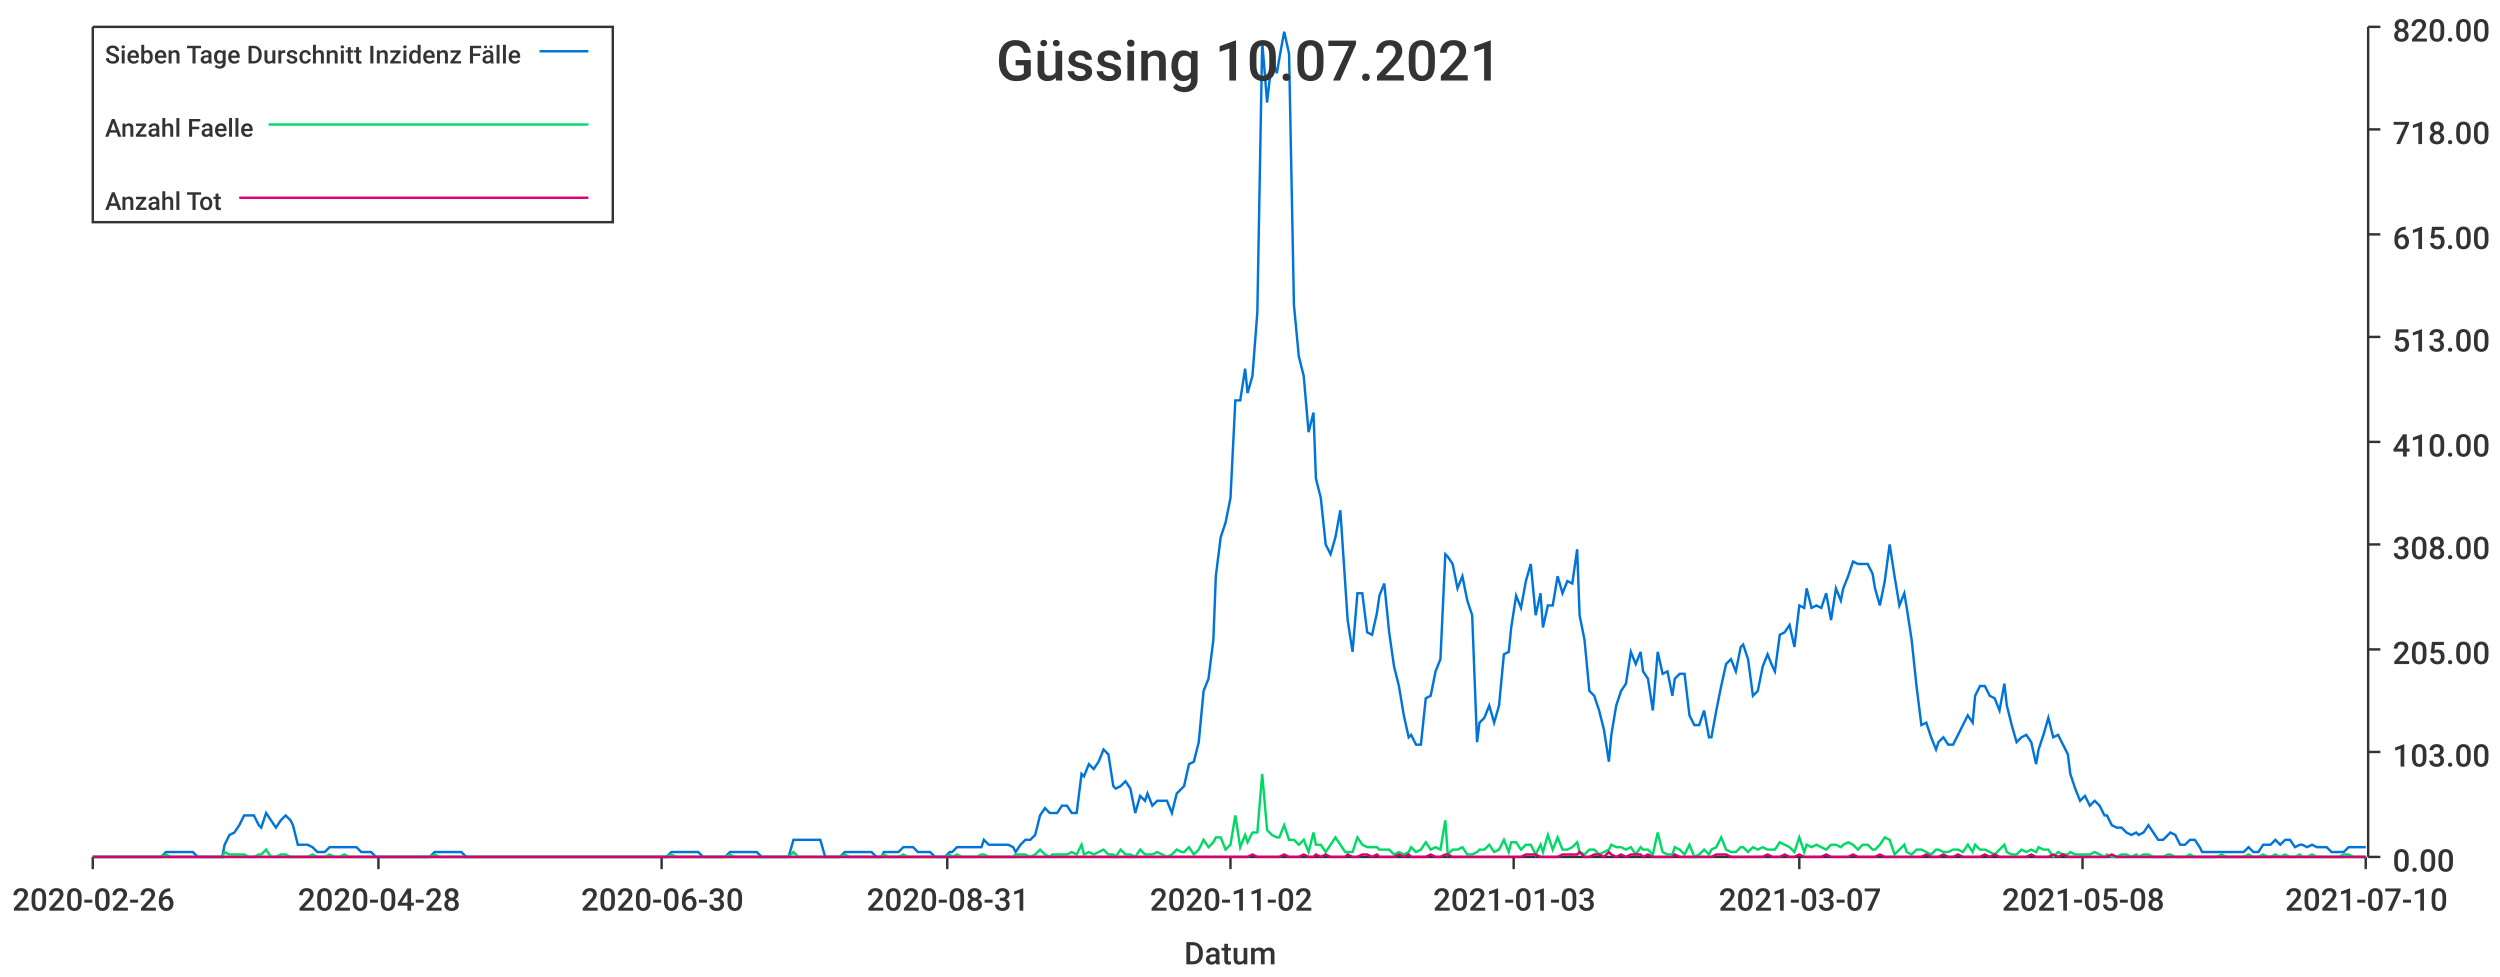
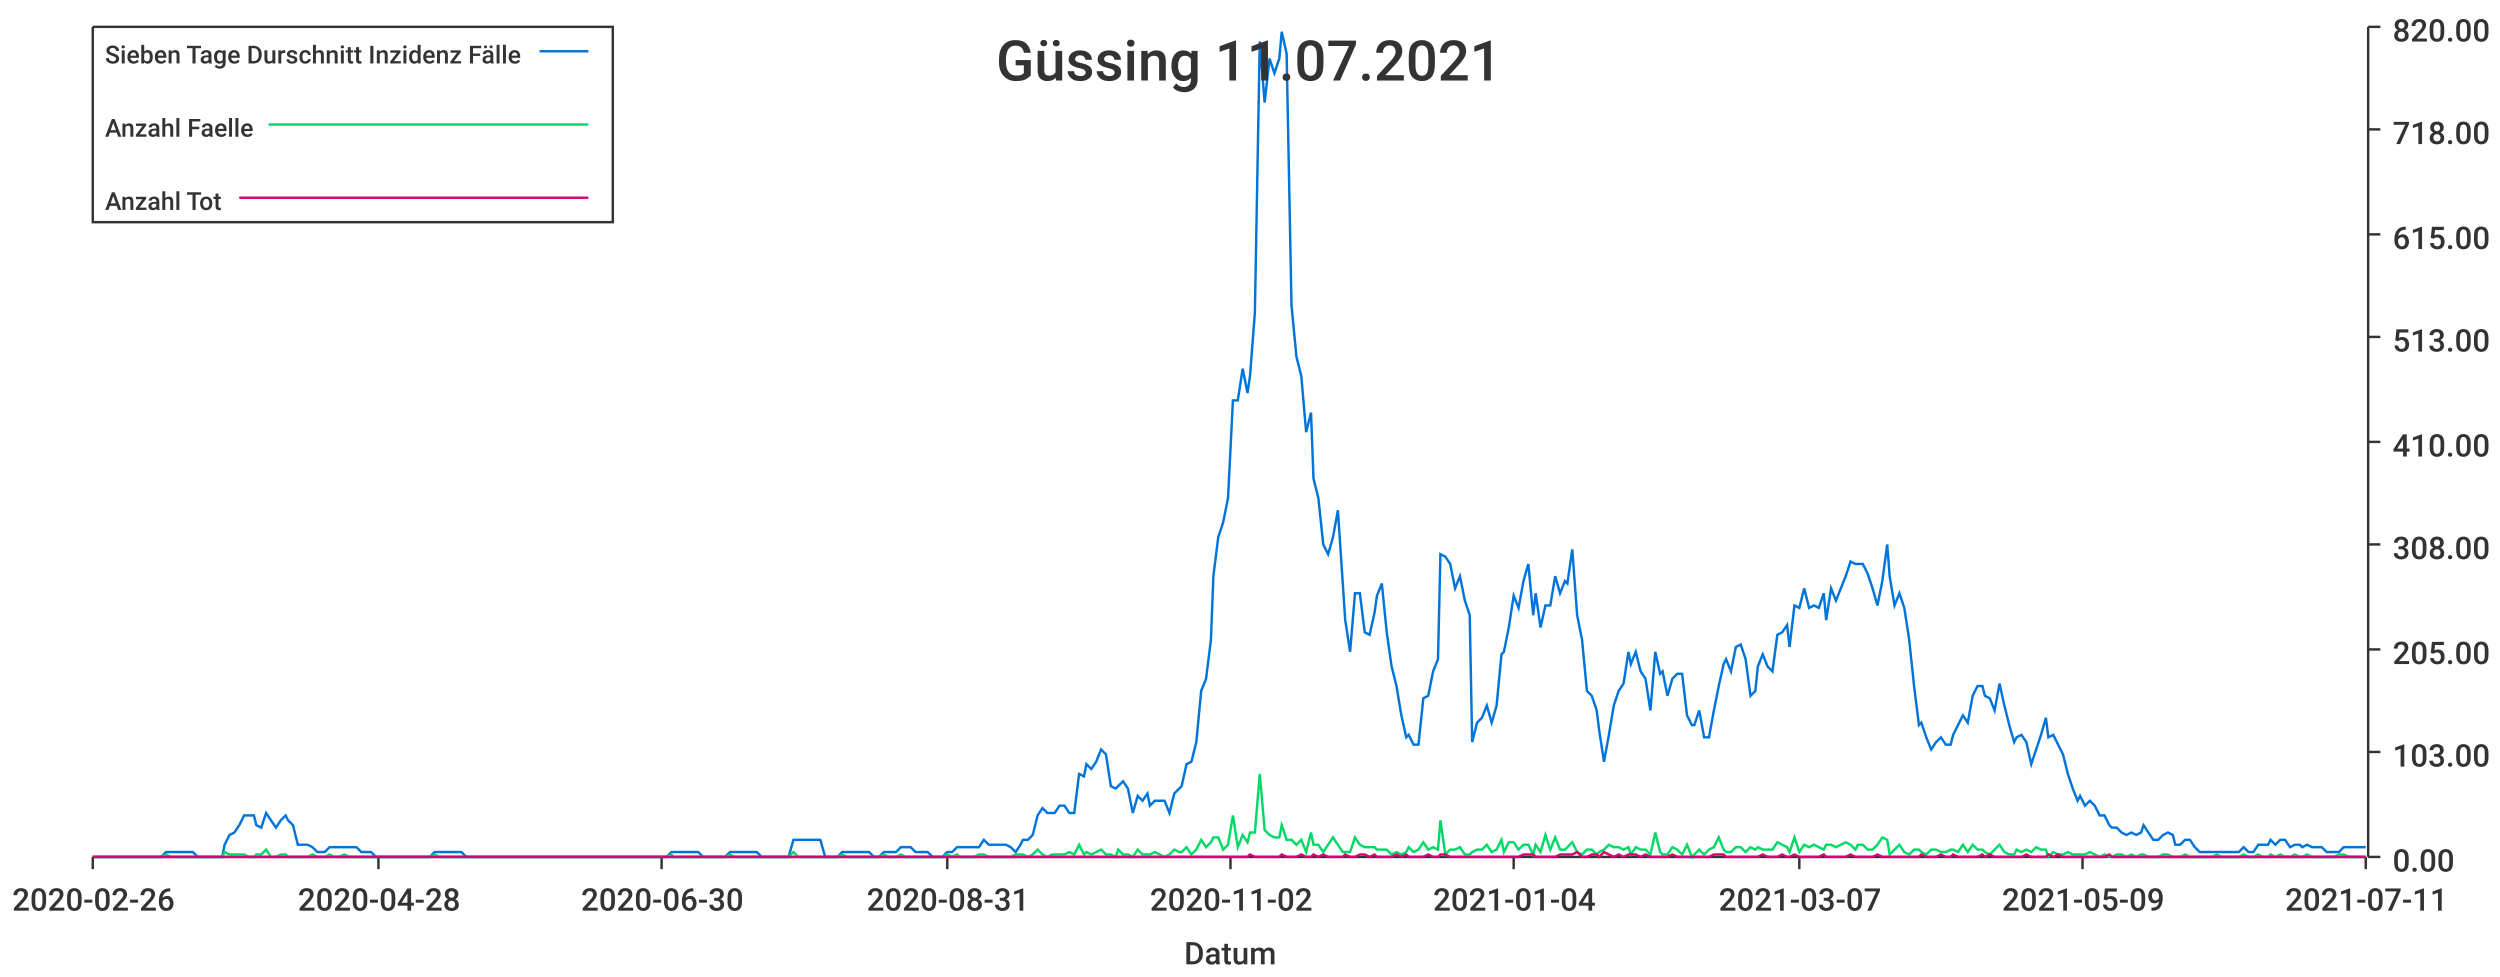
<svg xmlns="http://www.w3.org/2000/svg" width="1024" height="400">\n<path d="M 0 0 L 1024 0 L 1024 400 L 0 400 L 0 0" style="stroke-width:0;stroke:rgba(255,255,255,1.0);fill:rgba(255,255,255,1.0)" />
  <path d="M 38 11 L 969 11 L 969 351 L 38 351 L 38 11" style="stroke-width:0;stroke:rgba(255,255,255,1.0);fill:rgba(255,255,255,1.0)" />
  <path d="M 38 351 L 969 351" style="stroke-width:1;stroke:rgba(51,51,51,1.0);fill:none" />
  <path d="M 38 351 L 38 356" style="stroke-width:1;stroke:rgba(51,51,51,1.0);fill:none" />
  <text x="5" y="373" style="stroke-width:0;stroke:none;fill:rgba(51,51,51,1.0);font-size:12.8px;font-family:'Roboto Medium',sans-serif">2020-02-26</text>
  <path d="M 155 351 L 155 356" style="stroke-width:1;stroke:rgba(51,51,51,1.0);fill:none" />
  <text x="122" y="373" style="stroke-width:0;stroke:none;fill:rgba(51,51,51,1.0);font-size:12.8px;font-family:'Roboto Medium',sans-serif">2020-04-28</text>
  <path d="M 271 351 L 271 356" style="stroke-width:1;stroke:rgba(51,51,51,1.0);fill:none" />
  <text x="238" y="373" style="stroke-width:0;stroke:none;fill:rgba(51,51,51,1.0);font-size:12.8px;font-family:'Roboto Medium',sans-serif">2020-06-30</text>
  <path d="M 388 351 L 388 356" style="stroke-width:1;stroke:rgba(51,51,51,1.0);fill:none" />
  <text x="355" y="373" style="stroke-width:0;stroke:none;fill:rgba(51,51,51,1.0);font-size:12.8px;font-family:'Roboto Medium',sans-serif">2020-08-31</text>
  <path d="M 504 351 L 504 356" style="stroke-width:1;stroke:rgba(51,51,51,1.0);fill:none" />
  <text x="471" y="373" style="stroke-width:0;stroke:none;fill:rgba(51,51,51,1.0);font-size:12.8px;font-family:'Roboto Medium',sans-serif">2020-11-02</text>
  <path d="M 620 351 L 620 356" style="stroke-width:1;stroke:rgba(51,51,51,1.0);fill:none" />
-   <text x="587" y="373" style="stroke-width:0;stroke:none;fill:rgba(51,51,51,1.0);font-size:12.8px;font-family:'Roboto Medium',sans-serif">2021-01-03</text>
+   <text x="587" y="373" style="stroke-width:0;stroke:none;fill:rgba(51,51,51,1.0);font-size:12.8px;font-family:'Roboto Medium',sans-serif">2021-01-04</text>
  <path d="M 737 351 L 737 356" style="stroke-width:1;stroke:rgba(51,51,51,1.0);fill:none" />
  <text x="704" y="373" style="stroke-width:0;stroke:none;fill:rgba(51,51,51,1.0);font-size:12.8px;font-family:'Roboto Medium',sans-serif">2021-03-07</text>
  <path d="M 853 351 L 853 356" style="stroke-width:1;stroke:rgba(51,51,51,1.0);fill:none" />
-   <text x="820" y="373" style="stroke-width:0;stroke:none;fill:rgba(51,51,51,1.0);font-size:12.8px;font-family:'Roboto Medium',sans-serif">2021-05-08</text>
+   <text x="820" y="373" style="stroke-width:0;stroke:none;fill:rgba(51,51,51,1.0);font-size:12.8px;font-family:'Roboto Medium',sans-serif">2021-05-09</text>
  <path d="M 969 351 L 969 356" style="stroke-width:1;stroke:rgba(51,51,51,1.0);fill:none" />
-   <text x="936" y="373" style="stroke-width:0;stroke:none;fill:rgba(51,51,51,1.0);font-size:12.8px;font-family:'Roboto Medium',sans-serif">2021-07-10</text>
+   <text x="936" y="373" style="stroke-width:0;stroke:none;fill:rgba(51,51,51,1.0);font-size:12.8px;font-family:'Roboto Medium',sans-serif">2021-07-11</text>
  <text x="485" y="395" style="stroke-width:0;stroke:none;fill:rgba(51,51,51,1.0);font-size:12.8px;font-family:'Roboto Medium',sans-serif">Datum</text>
  <path d="M 970 351 L 970 11" style="stroke-width:1;stroke:rgba(51,51,51,1.0);fill:none" />
  <path d="M 970 351 L 975 351" style="stroke-width:1;stroke:rgba(51,51,51,1.0);fill:none" />
  <text x="980" y="357" style="stroke-width:0;stroke:none;fill:rgba(51,51,51,1.0);font-size:12.8px;font-family:'Roboto Medium',sans-serif">0.00</text>
  <path d="M 970 308 L 975 308" style="stroke-width:1;stroke:rgba(51,51,51,1.0);fill:none" />
  <text x="980" y="314" style="stroke-width:0;stroke:none;fill:rgba(51,51,51,1.0);font-size:12.8px;font-family:'Roboto Medium',sans-serif">103.00</text>
  <path d="M 970 266 L 975 266" style="stroke-width:1;stroke:rgba(51,51,51,1.0);fill:none" />
  <text x="980" y="272" style="stroke-width:0;stroke:none;fill:rgba(51,51,51,1.0);font-size:12.8px;font-family:'Roboto Medium',sans-serif">205.00</text>
  <path d="M 970 223 L 975 223" style="stroke-width:1;stroke:rgba(51,51,51,1.0);fill:none" />
  <text x="980" y="229" style="stroke-width:0;stroke:none;fill:rgba(51,51,51,1.0);font-size:12.8px;font-family:'Roboto Medium',sans-serif">308.00</text>
  <path d="M 970 181 L 975 181" style="stroke-width:1;stroke:rgba(51,51,51,1.0);fill:none" />
  <text x="980" y="187" style="stroke-width:0;stroke:none;fill:rgba(51,51,51,1.0);font-size:12.8px;font-family:'Roboto Medium',sans-serif">410.00</text>
  <path d="M 970 138 L 975 138" style="stroke-width:1;stroke:rgba(51,51,51,1.0);fill:none" />
  <text x="980" y="144" style="stroke-width:0;stroke:none;fill:rgba(51,51,51,1.0);font-size:12.8px;font-family:'Roboto Medium',sans-serif">513.00</text>
  <path d="M 970 96 L 975 96" style="stroke-width:1;stroke:rgba(51,51,51,1.0);fill:none" />
  <text x="980" y="102" style="stroke-width:0;stroke:none;fill:rgba(51,51,51,1.0);font-size:12.8px;font-family:'Roboto Medium',sans-serif">615.00</text>
  <path d="M 970 53 L 975 53" style="stroke-width:1;stroke:rgba(51,51,51,1.0);fill:none" />
  <text x="980" y="59" style="stroke-width:0;stroke:none;fill:rgba(51,51,51,1.0);font-size:12.8px;font-family:'Roboto Medium',sans-serif">718.00</text>
  <path d="M 970 11 L 975 11" style="stroke-width:1;stroke:rgba(51,51,51,1.0);fill:none" />
  <text x="980" y="17" style="stroke-width:0;stroke:none;fill:rgba(51,51,51,1.0);font-size:12.8px;font-family:'Roboto Medium',sans-serif">820.00</text>
-   <path d="M 38 351 L 40 351 L 42 351 L 44 351 L 46 351 L 48 351 L 50 351 L 52 351 L 53 351 L 55 351 L 57 351 L 59 351 L 61 351 L 63 351 L 65 351 L 66 351 L 68 349 L 70 349 L 72 349 L 74 349 L 76 349 L 78 349 L 79 349 L 81 351 L 83 351 L 85 351 L 87 351 L 89 351 L 91 351 L 92 346 L 94 342 L 96 341 L 98 338 L 100 334 L 102 334 L 104 334 L 106 338 L 107 339 L 109 333 L 111 336 L 113 339 L 115 336 L 117 334 L 119 336 L 120 338 L 122 346 L 124 346 L 126 346 L 128 347 L 130 349 L 132 349 L 133 349 L 135 347 L 137 347 L 139 347 L 141 347 L 143 347 L 145 347 L 146 347 L 148 349 L 150 349 L 152 349 L 154 351 L 156 351 L 158 351 L 160 351 L 161 351 L 163 351 L 165 351 L 167 351 L 169 351 L 171 351 L 173 351 L 174 351 L 176 351 L 178 349 L 180 349 L 182 349 L 184 349 L 186 349 L 187 349 L 189 349 L 191 351 L 193 351 L 195 351 L 197 351 L 199 351 L 200 351 L 202 351 L 204 351 L 206 351 L 208 351 L 210 351 L 212 351 L 214 351 L 215 351 L 217 351 L 219 351 L 221 351 L 223 351 L 225 351 L 227 351 L 228 351 L 230 351 L 232 351 L 234 351 L 236 351 L 238 351 L 240 351 L 241 351 L 243 351 L 245 351 L 247 351 L 249 351 L 251 351 L 253 351 L 254 351 L 256 351 L 258 351 L 260 351 L 262 351 L 264 351 L 266 351 L 268 351 L 269 351 L 271 351 L 273 351 L 275 349 L 277 349 L 279 349 L 281 349 L 282 349 L 284 349 L 286 349 L 288 351 L 290 351 L 292 351 L 294 351 L 295 351 L 297 351 L 299 349 L 301 349 L 303 349 L 305 349 L 307 349 L 308 349 L 310 349 L 312 351 L 314 351 L 316 351 L 318 351 L 320 351 L 322 351 L 323 351 L 325 344 L 327 344 L 329 344 L 331 344 L 333 344 L 335 344 L 336 344 L 338 351 L 340 351 L 342 351 L 344 351 L 346 349 L 348 349 L 349 349 L 351 349 L 353 349 L 355 349 L 357 349 L 359 351 L 361 351 L 362 349 L 364 349 L 366 349 L 368 349 L 370 347 L 372 347 L 374 347 L 376 349 L 377 349 L 379 349 L 381 349 L 383 351 L 385 351 L 387 351 L 389 349 L 390 349 L 392 347 L 394 347 L 396 347 L 398 347 L 400 347 L 402 347 L 403 344 L 405 346 L 407 346 L 409 346 L 411 346 L 413 346 L 415 347 L 416 349 L 418 346 L 420 344 L 422 344 L 424 342 L 426 334 L 428 331 L 430 333 L 431 333 L 433 333 L 435 330 L 437 330 L 439 333 L 441 333 L 443 317 L 444 318 L 446 313 L 448 315 L 450 312 L 452 307 L 454 309 L 456 322 L 457 323 L 459 322 L 461 320 L 463 323 L 465 333 L 467 326 L 469 328 L 470 325 L 472 330 L 474 328 L 476 328 L 478 328 L 480 333 L 482 325 L 484 323 L 485 322 L 487 313 L 489 312 L 491 304 L 493 283 L 495 278 L 497 262 L 498 236 L 500 220 L 502 214 L 504 204 L 506 164 L 508 164 L 510 151 L 511 161 L 513 154 L 515 128 L 517 17 L 519 42 L 521 24 L 523 30 L 524 24 L 526 13 L 528 22 L 530 125 L 532 146 L 534 154 L 536 177 L 538 169 L 539 196 L 541 204 L 543 223 L 545 227 L 547 220 L 549 209 L 551 239 L 552 254 L 554 267 L 556 243 L 558 243 L 560 259 L 562 260 L 564 251 L 565 244 L 567 239 L 569 259 L 571 273 L 573 281 L 575 293 L 577 302 L 578 301 L 580 305 L 582 305 L 584 286 L 586 285 L 588 275 L 590 270 L 592 227 L 593 228 L 595 231 L 597 241 L 599 236 L 601 246 L 603 252 L 605 304 L 606 296 L 608 294 L 610 289 L 612 296 L 614 289 L 616 268 L 618 267 L 619 257 L 621 244 L 623 249 L 625 238 L 627 231 L 629 252 L 631 243 L 632 257 L 634 248 L 636 248 L 638 236 L 640 243 L 642 238 L 644 239 L 646 225 L 647 252 L 649 262 L 651 283 L 653 285 L 655 291 L 657 299 L 659 312 L 660 301 L 662 289 L 664 283 L 666 280 L 668 267 L 670 272 L 672 267 L 673 275 L 675 278 L 677 291 L 679 267 L 681 276 L 683 275 L 685 285 L 686 278 L 688 276 L 690 276 L 692 293 L 694 297 L 696 297 L 698 291 L 700 302 L 701 302 L 703 291 L 705 281 L 707 272 L 709 270 L 711 275 L 713 265 L 714 264 L 716 270 L 718 285 L 720 283 L 722 273 L 724 268 L 726 273 L 727 275 L 729 260 L 731 259 L 733 256 L 735 265 L 737 248 L 739 249 L 740 241 L 742 249 L 744 248 L 746 249 L 748 243 L 750 254 L 752 241 L 754 246 L 755 241 L 757 236 L 759 230 L 761 231 L 763 231 L 765 231 L 767 235 L 768 241 L 770 248 L 772 238 L 774 223 L 776 236 L 778 248 L 780 243 L 781 249 L 783 262 L 785 281 L 787 297 L 789 296 L 791 302 L 793 307 L 794 304 L 796 302 L 798 305 L 800 305 L 802 301 L 804 297 L 806 293 L 808 296 L 809 285 L 811 281 L 813 281 L 815 285 L 817 286 L 819 291 L 821 280 L 822 289 L 824 297 L 826 304 L 828 302 L 830 301 L 832 304 L 834 313 L 835 307 L 837 301 L 839 294 L 841 302 L 843 301 L 845 305 L 847 309 L 848 317 L 850 323 L 852 328 L 854 326 L 856 330 L 858 328 L 860 330 L 862 334 L 863 334 L 865 338 L 867 339 L 869 339 L 871 341 L 873 342 L 875 341 L 876 342 L 878 341 L 880 338 L 882 341 L 884 344 L 886 344 L 888 342 L 889 341 L 891 342 L 893 346 L 895 346 L 897 344 L 899 344 L 901 347 L 902 349 L 904 349 L 906 349 L 908 349 L 910 349 L 912 349 L 914 349 L 916 349 L 917 349 L 919 349 L 921 347 L 923 349 L 925 349 L 927 346 L 929 346 L 930 346 L 932 344 L 934 346 L 936 344 L 938 344 L 940 347 L 942 346 L 943 346 L 945 347 L 947 346 L 949 347 L 951 347 L 953 347 L 955 349 L 956 349 L 958 349 L 960 349 L 962 347 L 964 347 L 966 347 L 968 347 L 969 347" style="stroke-width:1;stroke:rgba(0,116,217,1.0);fill:none" />
-   <path d="M 38 351 L 40 351 L 42 351 L 44 351 L 46 351 L 48 351 L 50 351 L 52 351 L 53 351 L 55 351 L 57 351 L 59 351 L 61 351 L 63 351 L 65 351 L 66 351 L 68 350 L 70 351 L 72 351 L 74 351 L 76 351 L 78 351 L 79 351 L 81 351 L 83 351 L 85 351 L 87 351 L 89 351 L 91 351 L 92 349 L 94 350 L 96 350 L 98 350 L 100 350 L 102 351 L 104 351 L 106 350 L 107 350 L 109 348 L 111 351 L 113 351 L 115 350 L 117 350 L 119 351 L 120 351 L 122 351 L 124 351 L 126 351 L 128 350 L 130 351 L 132 351 L 133 351 L 135 350 L 137 351 L 139 351 L 141 350 L 143 351 L 145 351 L 146 351 L 148 351 L 150 351 L 152 351 L 154 351 L 156 351 L 158 351 L 160 351 L 161 351 L 163 351 L 165 351 L 167 351 L 169 351 L 171 351 L 173 351 L 174 351 L 176 351 L 178 350 L 180 351 L 182 351 L 184 351 L 186 351 L 187 351 L 189 351 L 191 351 L 193 351 L 195 351 L 197 351 L 199 351 L 200 351 L 202 351 L 204 351 L 206 351 L 208 351 L 210 351 L 212 351 L 214 351 L 215 351 L 217 351 L 219 351 L 221 351 L 223 351 L 225 351 L 227 351 L 228 351 L 230 351 L 232 351 L 234 351 L 236 351 L 238 351 L 240 351 L 241 351 L 243 351 L 245 351 L 247 351 L 249 351 L 251 351 L 253 351 L 254 351 L 256 351 L 258 351 L 260 351 L 262 351 L 264 351 L 266 351 L 268 351 L 269 351 L 271 351 L 273 351 L 275 350 L 277 351 L 279 351 L 281 351 L 282 351 L 284 351 L 286 351 L 288 351 L 290 351 L 292 351 L 294 351 L 295 351 L 297 351 L 299 350 L 301 351 L 303 351 L 305 351 L 307 351 L 308 351 L 310 351 L 312 351 L 314 351 L 316 351 L 318 351 L 320 351 L 322 351 L 323 351 L 325 349 L 327 351 L 329 351 L 331 351 L 333 351 L 335 351 L 336 351 L 338 351 L 340 351 L 342 351 L 344 351 L 346 350 L 348 351 L 349 351 L 351 351 L 353 351 L 355 351 L 357 351 L 359 351 L 361 351 L 362 350 L 364 351 L 366 351 L 368 351 L 370 350 L 372 351 L 374 351 L 376 351 L 377 351 L 379 351 L 381 351 L 383 351 L 385 351 L 387 351 L 389 350 L 390 351 L 392 350 L 394 351 L 396 351 L 398 351 L 400 351 L 402 350 L 403 350 L 405 351 L 407 351 L 409 351 L 411 351 L 413 351 L 415 351 L 416 350 L 418 350 L 420 350 L 422 351 L 424 350 L 426 348 L 428 350 L 430 351 L 431 350 L 433 350 L 435 350 L 437 350 L 439 349 L 441 350 L 443 346 L 444 350 L 446 349 L 448 350 L 450 349 L 452 348 L 454 350 L 456 350 L 457 351 L 459 348 L 461 350 L 463 350 L 465 351 L 467 348 L 469 350 L 470 350 L 472 350 L 474 349 L 476 350 L 478 351 L 480 350 L 482 348 L 484 349 L 485 349 L 487 347 L 489 350 L 491 348 L 493 344 L 495 347 L 497 345 L 498 343 L 500 343 L 502 348 L 504 346 L 506 334 L 508 347 L 510 342 L 511 345 L 513 341 L 515 341 L 517 317 L 519 340 L 521 342 L 523 343 L 524 343 L 526 338 L 528 344 L 530 344 L 532 346 L 534 344 L 536 349 L 538 341 L 539 346 L 541 346 L 543 349 L 545 346 L 547 343 L 549 346 L 551 349 L 552 349 L 554 349 L 556 343 L 558 346 L 560 347 L 562 347 L 564 347 L 565 348 L 567 348 L 569 348 L 571 350 L 573 349 L 575 350 L 577 349 L 578 347 L 580 349 L 582 348 L 584 345 L 586 348 L 588 347 L 590 348 L 592 336 L 593 350 L 595 348 L 597 348 L 599 347 L 601 350 L 603 350 L 605 349 L 606 348 L 608 348 L 610 346 L 612 349 L 614 348 L 616 344 L 618 349 L 619 345 L 621 345 L 623 348 L 625 346 L 627 346 L 629 350 L 631 346 L 632 349 L 634 342 L 636 348 L 638 343 L 640 348 L 642 348 L 644 347 L 646 345 L 647 349 L 649 350 L 651 348 L 653 348 L 655 350 L 657 349 L 659 348 L 660 346 L 662 347 L 664 347 L 666 348 L 668 347 L 670 350 L 672 347 L 673 348 L 675 348 L 677 350 L 679 341 L 681 349 L 683 350 L 685 350 L 686 347 L 688 348 L 690 350 L 692 346 L 694 351 L 696 350 L 698 348 L 700 350 L 701 348 L 703 347 L 705 343 L 707 348 L 709 349 L 711 349 L 713 347 L 714 347 L 716 349 L 718 347 L 720 348 L 722 347 L 724 348 L 726 348 L 727 348 L 729 345 L 731 346 L 733 347 L 735 349 L 737 343 L 739 349 L 740 346 L 742 347 L 744 346 L 746 347 L 748 348 L 750 346 L 752 346 L 754 347 L 755 346 L 757 345 L 759 346 L 761 348 L 763 346 L 765 346 L 767 348 L 768 348 L 770 346 L 772 343 L 774 344 L 776 350 L 778 348 L 780 346 L 781 349 L 783 350 L 785 348 L 787 348 L 789 349 L 791 350 L 793 348 L 794 348 L 796 349 L 798 349 L 800 348 L 802 348 L 804 349 L 806 346 L 808 349 L 809 346 L 811 348 L 813 348 L 815 349 L 817 350 L 819 348 L 821 346 L 822 349 L 824 350 L 826 350 L 828 348 L 830 349 L 832 348 L 834 349 L 835 347 L 837 348 L 839 348 L 841 351 L 843 349 L 845 350 L 847 350 L 848 349 L 850 350 L 852 350 L 854 350 L 856 350 L 858 349 L 860 350 L 862 351 L 863 350 L 865 351 L 867 351 L 869 350 L 871 350 L 873 351 L 875 350 L 876 351 L 878 350 L 880 350 L 882 351 L 884 351 L 886 351 L 888 350 L 889 350 L 891 351 L 893 351 L 895 351 L 897 350 L 899 351 L 901 351 L 902 351 L 904 351 L 906 351 L 908 351 L 910 350 L 912 351 L 914 351 L 916 351 L 917 351 L 919 351 L 921 350 L 923 351 L 925 351 L 927 350 L 929 351 L 930 351 L 932 350 L 934 351 L 936 350 L 938 351 L 940 351 L 942 350 L 943 351 L 945 351 L 947 350 L 949 351 L 951 351 L 953 351 L 955 351 L 956 351 L 958 351 L 960 350 L 962 350 L 964 351 L 966 351 L 968 351 L 969 351" style="stroke-width:1;stroke:rgba(0,217,101,1.0);fill:none" />
-   <path d="M 38 351 L 40 351 L 42 351 L 44 351 L 46 351 L 48 351 L 50 351 L 52 351 L 53 351 L 55 351 L 57 351 L 59 351 L 61 351 L 63 351 L 65 351 L 66 351 L 68 351 L 70 351 L 72 351 L 74 351 L 76 351 L 78 351 L 79 351 L 81 351 L 83 351 L 85 351 L 87 351 L 89 351 L 91 351 L 92 351 L 94 351 L 96 351 L 98 351 L 100 351 L 102 351 L 104 351 L 106 351 L 107 351 L 109 351 L 111 351 L 113 351 L 115 351 L 117 351 L 119 351 L 120 351 L 122 351 L 124 351 L 126 351 L 128 351 L 130 351 L 132 351 L 133 351 L 135 351 L 137 351 L 139 351 L 141 351 L 143 351 L 145 351 L 146 351 L 148 351 L 150 351 L 152 351 L 154 351 L 156 351 L 158 351 L 160 351 L 161 351 L 163 351 L 165 351 L 167 351 L 169 351 L 171 351 L 173 351 L 174 351 L 176 351 L 178 351 L 180 351 L 182 351 L 184 351 L 186 351 L 187 351 L 189 351 L 191 351 L 193 351 L 195 351 L 197 351 L 199 351 L 200 351 L 202 351 L 204 351 L 206 351 L 208 351 L 210 351 L 212 351 L 214 351 L 215 351 L 217 351 L 219 351 L 221 351 L 223 351 L 225 351 L 227 351 L 228 351 L 230 351 L 232 351 L 234 351 L 236 351 L 238 351 L 240 351 L 241 351 L 243 351 L 245 351 L 247 351 L 249 351 L 251 351 L 253 351 L 254 351 L 256 351 L 258 351 L 260 351 L 262 351 L 264 351 L 266 351 L 268 351 L 269 351 L 271 351 L 273 351 L 275 351 L 277 351 L 279 351 L 281 351 L 282 351 L 284 351 L 286 351 L 288 351 L 290 351 L 292 351 L 294 351 L 295 351 L 297 351 L 299 351 L 301 351 L 303 351 L 305 351 L 307 351 L 308 351 L 310 351 L 312 351 L 314 351 L 316 351 L 318 351 L 320 351 L 322 351 L 323 351 L 325 351 L 327 351 L 329 351 L 331 351 L 333 351 L 335 351 L 336 351 L 338 351 L 340 351 L 342 351 L 344 351 L 346 351 L 348 351 L 349 351 L 351 351 L 353 351 L 355 351 L 357 351 L 359 351 L 361 351 L 362 351 L 364 351 L 366 351 L 368 351 L 370 351 L 372 351 L 374 351 L 376 351 L 377 351 L 379 351 L 381 351 L 383 351 L 385 351 L 387 351 L 389 351 L 390 351 L 392 351 L 394 351 L 396 351 L 398 351 L 400 351 L 402 351 L 403 351 L 405 351 L 407 351 L 409 351 L 411 351 L 413 351 L 415 351 L 416 351 L 418 351 L 420 351 L 422 351 L 424 351 L 426 351 L 428 351 L 430 351 L 431 351 L 433 351 L 435 351 L 437 351 L 439 351 L 441 351 L 443 351 L 444 351 L 446 351 L 448 351 L 450 351 L 452 351 L 454 351 L 456 351 L 457 351 L 459 351 L 461 351 L 463 351 L 465 351 L 467 351 L 469 351 L 470 351 L 472 351 L 474 351 L 476 351 L 478 351 L 480 351 L 482 351 L 484 351 L 485 351 L 487 351 L 489 351 L 491 351 L 493 351 L 495 351 L 497 351 L 498 351 L 500 351 L 502 351 L 504 351 L 506 351 L 508 351 L 510 351 L 511 351 L 513 350 L 515 351 L 517 351 L 519 351 L 521 351 L 523 351 L 524 351 L 526 350 L 528 351 L 530 351 L 532 351 L 534 350 L 536 351 L 538 351 L 539 350 L 541 351 L 543 350 L 545 351 L 547 351 L 549 351 L 551 351 L 552 350 L 554 351 L 556 351 L 558 350 L 560 350 L 562 351 L 564 350 L 565 351 L 567 351 L 569 351 L 571 351 L 573 350 L 575 351 L 577 350 L 578 351 L 580 351 L 582 351 L 584 351 L 586 350 L 588 351 L 590 351 L 592 350 L 593 350 L 595 351 L 597 351 L 599 351 L 601 351 L 603 351 L 605 351 L 606 351 L 608 351 L 610 351 L 612 351 L 614 351 L 616 351 L 618 351 L 619 351 L 621 351 L 623 351 L 625 350 L 627 350 L 629 350 L 631 351 L 632 351 L 634 351 L 636 351 L 638 351 L 640 350 L 642 350 L 644 350 L 646 350 L 647 349 L 649 351 L 651 351 L 653 350 L 655 350 L 657 351 L 659 349 L 660 350 L 662 351 L 664 350 L 666 351 L 668 350 L 670 350 L 672 350 L 673 351 L 675 350 L 677 351 L 679 351 L 681 351 L 683 351 L 685 351 L 686 350 L 688 351 L 690 351 L 692 351 L 694 351 L 696 351 L 698 351 L 700 351 L 701 351 L 703 350 L 705 350 L 707 350 L 709 351 L 711 351 L 713 351 L 714 351 L 716 351 L 718 351 L 720 351 L 722 351 L 724 350 L 726 351 L 727 351 L 729 351 L 731 350 L 733 351 L 735 351 L 737 350 L 739 351 L 740 351 L 742 351 L 744 351 L 746 351 L 748 350 L 750 351 L 752 351 L 754 351 L 755 351 L 757 351 L 759 350 L 761 351 L 763 351 L 765 351 L 767 351 L 768 351 L 770 350 L 772 351 L 774 351 L 776 351 L 778 351 L 780 351 L 781 351 L 783 351 L 785 351 L 787 351 L 789 350 L 791 351 L 793 351 L 794 351 L 796 350 L 798 351 L 800 351 L 802 350 L 804 351 L 806 351 L 808 351 L 809 351 L 811 351 L 813 350 L 815 351 L 817 350 L 819 351 L 821 351 L 822 351 L 824 351 L 826 351 L 828 351 L 830 351 L 832 350 L 834 351 L 835 351 L 837 351 L 839 351 L 841 350 L 843 351 L 845 350 L 847 351 L 848 351 L 850 351 L 852 351 L 854 351 L 856 351 L 858 351 L 860 351 L 862 351 L 863 351 L 865 350 L 867 351 L 869 351 L 871 351 L 873 351 L 875 351 L 876 351 L 878 351 L 880 351 L 882 351 L 884 351 L 886 351 L 888 351 L 889 351 L 891 351 L 893 351 L 895 351 L 897 351 L 899 351 L 901 351 L 902 351 L 904 351 L 906 351 L 908 351 L 910 351 L 912 351 L 914 351 L 916 351 L 917 351 L 919 351 L 921 351 L 923 351 L 925 351 L 927 351 L 929 351 L 930 351 L 932 351 L 934 351 L 936 351 L 938 351 L 940 351 L 942 351 L 943 351 L 945 351 L 947 351 L 949 351 L 951 351 L 953 351 L 955 351 L 956 351 L 958 351 L 960 351 L 962 351 L 964 351 L 966 351 L 968 351 L 969 351" style="stroke-width:1;stroke:rgba(217,0,116,1.0);fill:none" />
-   <text x="408" y="33" style="stroke-width:0;stroke:none;fill:rgba(51,51,51,1.0);font-size:23.0px;font-family:'Roboto Medium',sans-serif">Güssing 10.07.2021</text>
+   <path d="M 38 351 L 40 351 L 42 351 L 44 351 L 46 351 L 48 351 L 50 351 L 52 351 L 53 351 L 55 351 L 57 351 L 59 351 L 61 351 L 63 351 L 65 351 L 66 351 L 68 349 L 70 349 L 72 349 L 74 349 L 76 349 L 78 349 L 79 349 L 81 351 L 83 351 L 85 351 L 87 351 L 89 351 L 91 351 L 92 346 L 94 342 L 96 341 L 98 338 L 100 334 L 102 334 L 104 334 L 105 338 L 107 339 L 109 333 L 111 336 L 113 339 L 115 336 L 117 334 L 118 336 L 120 338 L 122 346 L 124 346 L 126 346 L 128 347 L 130 349 L 131 349 L 133 349 L 135 347 L 137 347 L 139 347 L 141 347 L 143 347 L 144 347 L 146 347 L 148 349 L 150 349 L 152 349 L 154 351 L 156 351 L 157 351 L 159 351 L 161 351 L 163 351 L 165 351 L 167 351 L 169 351 L 170 351 L 172 351 L 174 351 L 176 351 L 178 349 L 180 349 L 182 349 L 183 349 L 185 349 L 187 349 L 189 349 L 191 351 L 193 351 L 195 351 L 196 351 L 198 351 L 200 351 L 202 351 L 204 351 L 206 351 L 208 351 L 209 351 L 211 351 L 213 351 L 215 351 L 217 351 L 219 351 L 221 351 L 222 351 L 224 351 L 226 351 L 228 351 L 230 351 L 232 351 L 234 351 L 235 351 L 237 351 L 239 351 L 241 351 L 243 351 L 245 351 L 247 351 L 248 351 L 250 351 L 252 351 L 254 351 L 256 351 L 258 351 L 260 351 L 261 351 L 263 351 L 265 351 L 267 351 L 269 351 L 271 351 L 273 351 L 275 349 L 276 349 L 278 349 L 280 349 L 282 349 L 284 349 L 286 349 L 288 351 L 289 351 L 291 351 L 293 351 L 295 351 L 297 351 L 299 349 L 301 349 L 302 349 L 304 349 L 306 349 L 308 349 L 310 349 L 312 351 L 314 351 L 315 351 L 317 351 L 319 351 L 321 351 L 323 351 L 325 344 L 327 344 L 328 344 L 330 344 L 332 344 L 334 344 L 336 344 L 338 351 L 340 351 L 341 351 L 343 351 L 345 349 L 347 349 L 349 349 L 351 349 L 353 349 L 354 349 L 356 349 L 358 351 L 360 351 L 362 349 L 364 349 L 366 349 L 367 349 L 369 347 L 371 347 L 373 347 L 375 349 L 377 349 L 379 349 L 380 349 L 382 351 L 384 351 L 386 351 L 388 349 L 390 349 L 392 347 L 393 347 L 395 347 L 397 347 L 399 347 L 401 347 L 403 344 L 405 346 L 406 346 L 408 346 L 410 346 L 412 346 L 414 347 L 416 349 L 418 346 L 419 344 L 421 344 L 423 342 L 425 334 L 427 331 L 429 333 L 431 333 L 432 333 L 434 330 L 436 330 L 438 333 L 440 333 L 442 317 L 444 318 L 445 313 L 447 315 L 449 312 L 451 307 L 453 309 L 455 322 L 457 323 L 458 322 L 460 320 L 462 323 L 464 333 L 466 326 L 468 328 L 470 325 L 471 330 L 473 328 L 475 328 L 477 328 L 479 333 L 481 325 L 483 323 L 484 322 L 486 313 L 488 312 L 490 304 L 492 283 L 494 278 L 496 262 L 497 236 L 499 220 L 501 214 L 503 204 L 505 164 L 507 164 L 509 151 L 511 161 L 512 154 L 514 128 L 516 17 L 518 42 L 520 24 L 522 30 L 524 24 L 525 13 L 527 22 L 529 125 L 531 146 L 533 154 L 535 177 L 537 169 L 538 196 L 540 204 L 542 223 L 544 227 L 546 220 L 548 209 L 550 239 L 551 254 L 553 267 L 555 243 L 557 243 L 559 259 L 561 260 L 563 251 L 564 244 L 566 239 L 568 259 L 570 273 L 572 281 L 574 293 L 576 302 L 577 301 L 579 305 L 581 305 L 583 286 L 585 285 L 587 275 L 589 270 L 590 227 L 592 228 L 594 231 L 596 241 L 598 236 L 600 246 L 602 252 L 603 304 L 605 296 L 607 294 L 609 289 L 611 296 L 613 289 L 615 268 L 616 267 L 618 257 L 620 244 L 622 249 L 624 238 L 626 231 L 628 252 L 629 243 L 631 257 L 633 248 L 635 248 L 637 236 L 639 243 L 641 238 L 642 239 L 644 225 L 646 252 L 648 262 L 650 283 L 652 285 L 654 291 L 655 299 L 657 312 L 659 301 L 661 289 L 663 283 L 665 280 L 667 267 L 668 272 L 670 267 L 672 275 L 674 278 L 676 291 L 678 267 L 680 276 L 681 275 L 683 285 L 685 278 L 687 276 L 689 276 L 691 293 L 693 297 L 694 297 L 696 291 L 698 302 L 700 302 L 702 291 L 704 281 L 706 272 L 707 270 L 709 275 L 711 265 L 713 264 L 715 270 L 717 285 L 719 283 L 720 273 L 722 268 L 724 273 L 726 275 L 728 260 L 730 259 L 732 256 L 733 265 L 735 248 L 737 249 L 739 241 L 741 249 L 743 248 L 745 249 L 747 243 L 748 254 L 750 241 L 752 246 L 754 241 L 756 236 L 758 230 L 760 231 L 761 231 L 763 231 L 765 235 L 767 241 L 769 248 L 771 238 L 773 223 L 774 236 L 776 248 L 778 243 L 780 249 L 782 262 L 784 281 L 786 297 L 787 296 L 789 302 L 791 307 L 793 304 L 795 302 L 797 305 L 799 305 L 800 301 L 802 297 L 804 293 L 806 296 L 808 285 L 810 281 L 812 281 L 813 285 L 815 286 L 817 291 L 819 280 L 821 289 L 823 297 L 825 304 L 826 302 L 828 301 L 830 304 L 832 313 L 834 307 L 836 301 L 838 294 L 839 302 L 841 301 L 843 305 L 845 309 L 847 317 L 849 323 L 851 328 L 852 326 L 854 330 L 856 328 L 858 330 L 860 334 L 862 334 L 864 338 L 865 339 L 867 339 L 869 341 L 871 342 L 873 341 L 875 342 L 877 341 L 878 338 L 880 341 L 882 344 L 884 344 L 886 342 L 888 341 L 890 342 L 891 346 L 893 346 L 895 344 L 897 344 L 899 347 L 901 349 L 903 349 L 904 349 L 906 349 L 908 349 L 910 349 L 912 349 L 914 349 L 916 349 L 917 349 L 919 347 L 921 349 L 923 349 L 925 346 L 927 346 L 929 346 L 930 344 L 932 346 L 934 344 L 936 344 L 938 347 L 940 346 L 942 346 L 943 347 L 945 346 L 947 347 L 949 347 L 951 347 L 953 349 L 955 349 L 956 349 L 958 349 L 960 347 L 962 347 L 964 347 L 966 347 L 968 347 L 969 347" style="stroke-width:1;stroke:rgba(0,116,217,1.0);fill:none" />
+   <path d="M 38 351 L 40 351 L 42 351 L 44 351 L 46 351 L 48 351 L 50 351 L 52 351 L 53 351 L 55 351 L 57 351 L 59 351 L 61 351 L 63 351 L 65 351 L 66 351 L 68 350 L 70 351 L 72 351 L 74 351 L 76 351 L 78 351 L 79 351 L 81 351 L 83 351 L 85 351 L 87 351 L 89 351 L 91 351 L 92 349 L 94 350 L 96 350 L 98 350 L 100 350 L 102 351 L 104 351 L 105 350 L 107 350 L 109 348 L 111 351 L 113 351 L 115 350 L 117 350 L 118 351 L 120 351 L 122 351 L 124 351 L 126 351 L 128 350 L 130 351 L 131 351 L 133 351 L 135 350 L 137 351 L 139 351 L 141 350 L 143 351 L 144 351 L 146 351 L 148 351 L 150 351 L 152 351 L 154 351 L 156 351 L 157 351 L 159 351 L 161 351 L 163 351 L 165 351 L 167 351 L 169 351 L 170 351 L 172 351 L 174 351 L 176 351 L 178 350 L 180 351 L 182 351 L 183 351 L 185 351 L 187 351 L 189 351 L 191 351 L 193 351 L 195 351 L 196 351 L 198 351 L 200 351 L 202 351 L 204 351 L 206 351 L 208 351 L 209 351 L 211 351 L 213 351 L 215 351 L 217 351 L 219 351 L 221 351 L 222 351 L 224 351 L 226 351 L 228 351 L 230 351 L 232 351 L 234 351 L 235 351 L 237 351 L 239 351 L 241 351 L 243 351 L 245 351 L 247 351 L 248 351 L 250 351 L 252 351 L 254 351 L 256 351 L 258 351 L 260 351 L 261 351 L 263 351 L 265 351 L 267 351 L 269 351 L 271 351 L 273 351 L 275 350 L 276 351 L 278 351 L 280 351 L 282 351 L 284 351 L 286 351 L 288 351 L 289 351 L 291 351 L 293 351 L 295 351 L 297 351 L 299 350 L 301 351 L 302 351 L 304 351 L 306 351 L 308 351 L 310 351 L 312 351 L 314 351 L 315 351 L 317 351 L 319 351 L 321 351 L 323 351 L 325 349 L 327 351 L 328 351 L 330 351 L 332 351 L 334 351 L 336 351 L 338 351 L 340 351 L 341 351 L 343 351 L 345 350 L 347 351 L 349 351 L 351 351 L 353 351 L 354 351 L 356 351 L 358 351 L 360 351 L 362 350 L 364 351 L 366 351 L 367 351 L 369 350 L 371 351 L 373 351 L 375 351 L 377 351 L 379 351 L 380 351 L 382 351 L 384 351 L 386 351 L 388 350 L 390 351 L 392 350 L 393 351 L 395 351 L 397 351 L 399 351 L 401 350 L 403 350 L 405 351 L 406 351 L 408 351 L 410 351 L 412 351 L 414 351 L 416 350 L 418 350 L 419 350 L 421 351 L 423 350 L 425 348 L 427 350 L 429 351 L 431 350 L 432 350 L 434 350 L 436 350 L 438 349 L 440 350 L 442 346 L 444 350 L 445 349 L 447 350 L 449 349 L 451 348 L 453 350 L 455 350 L 457 351 L 458 348 L 460 350 L 462 350 L 464 351 L 466 348 L 468 350 L 470 350 L 471 350 L 473 349 L 475 350 L 477 351 L 479 350 L 481 348 L 483 349 L 484 349 L 486 347 L 488 350 L 490 348 L 492 344 L 494 347 L 496 345 L 497 343 L 499 343 L 501 348 L 503 346 L 505 334 L 507 347 L 509 342 L 511 345 L 512 341 L 514 341 L 516 317 L 518 340 L 520 342 L 522 343 L 524 343 L 525 338 L 527 344 L 529 344 L 531 346 L 533 344 L 535 349 L 537 341 L 538 346 L 540 346 L 542 349 L 544 346 L 546 343 L 548 346 L 550 349 L 551 349 L 553 349 L 555 343 L 557 346 L 559 347 L 561 347 L 563 347 L 564 348 L 566 348 L 568 348 L 570 350 L 572 349 L 574 350 L 576 349 L 577 347 L 579 349 L 581 348 L 583 345 L 585 348 L 587 347 L 589 348 L 590 336 L 592 350 L 594 348 L 596 348 L 598 347 L 600 350 L 602 350 L 603 349 L 605 348 L 607 348 L 609 346 L 611 349 L 613 348 L 615 344 L 616 349 L 618 345 L 620 345 L 622 348 L 624 346 L 626 346 L 628 350 L 629 346 L 631 349 L 633 342 L 635 348 L 637 343 L 639 348 L 641 348 L 642 347 L 644 345 L 646 349 L 648 350 L 650 348 L 652 348 L 654 350 L 655 349 L 657 348 L 659 346 L 661 347 L 663 347 L 665 348 L 667 347 L 668 350 L 670 347 L 672 348 L 674 348 L 676 350 L 678 341 L 680 349 L 681 350 L 683 350 L 685 347 L 687 348 L 689 350 L 691 346 L 693 351 L 694 350 L 696 348 L 698 350 L 700 348 L 702 347 L 704 343 L 706 348 L 707 349 L 709 349 L 711 347 L 713 347 L 715 349 L 717 347 L 719 348 L 720 347 L 722 348 L 724 348 L 726 348 L 728 345 L 730 346 L 732 347 L 733 349 L 735 343 L 737 349 L 739 346 L 741 347 L 743 346 L 745 347 L 747 348 L 748 346 L 750 346 L 752 347 L 754 346 L 756 345 L 758 346 L 760 348 L 761 346 L 763 346 L 765 348 L 767 348 L 769 346 L 771 343 L 773 344 L 774 350 L 776 348 L 778 346 L 780 349 L 782 350 L 784 348 L 786 348 L 787 349 L 789 350 L 791 348 L 793 348 L 795 349 L 797 349 L 799 348 L 800 348 L 802 349 L 804 346 L 806 349 L 808 346 L 810 348 L 812 348 L 813 349 L 815 350 L 817 348 L 819 346 L 821 349 L 823 350 L 825 350 L 826 348 L 828 349 L 830 348 L 832 349 L 834 347 L 836 348 L 838 348 L 839 351 L 841 349 L 843 350 L 845 350 L 847 349 L 849 350 L 851 350 L 852 350 L 854 350 L 856 349 L 858 350 L 860 351 L 862 350 L 864 351 L 865 351 L 867 350 L 869 350 L 871 351 L 873 350 L 875 351 L 877 350 L 878 350 L 880 351 L 882 351 L 884 351 L 886 350 L 888 350 L 890 351 L 891 351 L 893 351 L 895 350 L 897 351 L 899 351 L 901 351 L 903 351 L 904 351 L 906 351 L 908 350 L 910 351 L 912 351 L 914 351 L 916 351 L 917 351 L 919 350 L 921 351 L 923 351 L 925 350 L 927 351 L 929 351 L 930 350 L 932 351 L 934 350 L 936 351 L 938 351 L 940 350 L 942 351 L 943 351 L 945 350 L 947 351 L 949 351 L 951 351 L 953 351 L 955 351 L 956 351 L 958 350 L 960 350 L 962 351 L 964 351 L 966 351 L 968 351 L 969 351" style="stroke-width:1;stroke:rgba(0,217,101,1.0);fill:none" />
+   <path d="M 38 351 L 40 351 L 42 351 L 44 351 L 46 351 L 48 351 L 50 351 L 52 351 L 53 351 L 55 351 L 57 351 L 59 351 L 61 351 L 63 351 L 65 351 L 66 351 L 68 351 L 70 351 L 72 351 L 74 351 L 76 351 L 78 351 L 79 351 L 81 351 L 83 351 L 85 351 L 87 351 L 89 351 L 91 351 L 92 351 L 94 351 L 96 351 L 98 351 L 100 351 L 102 351 L 104 351 L 105 351 L 107 351 L 109 351 L 111 351 L 113 351 L 115 351 L 117 351 L 118 351 L 120 351 L 122 351 L 124 351 L 126 351 L 128 351 L 130 351 L 131 351 L 133 351 L 135 351 L 137 351 L 139 351 L 141 351 L 143 351 L 144 351 L 146 351 L 148 351 L 150 351 L 152 351 L 154 351 L 156 351 L 157 351 L 159 351 L 161 351 L 163 351 L 165 351 L 167 351 L 169 351 L 170 351 L 172 351 L 174 351 L 176 351 L 178 351 L 180 351 L 182 351 L 183 351 L 185 351 L 187 351 L 189 351 L 191 351 L 193 351 L 195 351 L 196 351 L 198 351 L 200 351 L 202 351 L 204 351 L 206 351 L 208 351 L 209 351 L 211 351 L 213 351 L 215 351 L 217 351 L 219 351 L 221 351 L 222 351 L 224 351 L 226 351 L 228 351 L 230 351 L 232 351 L 234 351 L 235 351 L 237 351 L 239 351 L 241 351 L 243 351 L 245 351 L 247 351 L 248 351 L 250 351 L 252 351 L 254 351 L 256 351 L 258 351 L 260 351 L 261 351 L 263 351 L 265 351 L 267 351 L 269 351 L 271 351 L 273 351 L 275 351 L 276 351 L 278 351 L 280 351 L 282 351 L 284 351 L 286 351 L 288 351 L 289 351 L 291 351 L 293 351 L 295 351 L 297 351 L 299 351 L 301 351 L 302 351 L 304 351 L 306 351 L 308 351 L 310 351 L 312 351 L 314 351 L 315 351 L 317 351 L 319 351 L 321 351 L 323 351 L 325 351 L 327 351 L 328 351 L 330 351 L 332 351 L 334 351 L 336 351 L 338 351 L 340 351 L 341 351 L 343 351 L 345 351 L 347 351 L 349 351 L 351 351 L 353 351 L 354 351 L 356 351 L 358 351 L 360 351 L 362 351 L 364 351 L 366 351 L 367 351 L 369 351 L 371 351 L 373 351 L 375 351 L 377 351 L 379 351 L 380 351 L 382 351 L 384 351 L 386 351 L 388 351 L 390 351 L 392 351 L 393 351 L 395 351 L 397 351 L 399 351 L 401 351 L 403 351 L 405 351 L 406 351 L 408 351 L 410 351 L 412 351 L 414 351 L 416 351 L 418 351 L 419 351 L 421 351 L 423 351 L 425 351 L 427 351 L 429 351 L 431 351 L 432 351 L 434 351 L 436 351 L 438 351 L 440 351 L 442 351 L 444 351 L 445 351 L 447 351 L 449 351 L 451 351 L 453 351 L 455 351 L 457 351 L 458 351 L 460 351 L 462 351 L 464 351 L 466 351 L 468 351 L 470 351 L 471 351 L 473 351 L 475 351 L 477 351 L 479 351 L 481 351 L 483 351 L 484 351 L 486 351 L 488 351 L 490 351 L 492 351 L 494 351 L 496 351 L 497 351 L 499 351 L 501 351 L 503 351 L 505 351 L 507 351 L 509 351 L 511 351 L 512 350 L 514 351 L 516 351 L 518 351 L 520 351 L 522 351 L 524 351 L 525 350 L 527 351 L 529 351 L 531 351 L 533 350 L 535 351 L 537 351 L 538 350 L 540 351 L 542 350 L 544 351 L 546 351 L 548 351 L 550 351 L 551 350 L 553 351 L 555 351 L 557 350 L 559 350 L 561 351 L 563 350 L 564 351 L 566 351 L 568 351 L 570 351 L 572 350 L 574 351 L 576 350 L 577 351 L 579 351 L 581 351 L 583 351 L 585 350 L 587 351 L 589 351 L 590 350 L 592 350 L 594 351 L 596 351 L 598 351 L 600 351 L 602 351 L 603 351 L 605 351 L 607 351 L 609 351 L 611 351 L 613 351 L 615 351 L 616 351 L 618 351 L 620 351 L 622 351 L 624 350 L 626 350 L 628 350 L 629 351 L 631 351 L 633 351 L 635 351 L 637 351 L 639 350 L 641 350 L 642 350 L 644 350 L 646 349 L 648 351 L 650 351 L 652 350 L 654 350 L 655 351 L 657 349 L 659 350 L 661 351 L 663 350 L 665 351 L 667 350 L 668 350 L 670 350 L 672 351 L 674 350 L 676 351 L 678 351 L 680 351 L 681 351 L 683 351 L 685 350 L 687 351 L 689 351 L 691 351 L 693 351 L 694 351 L 696 351 L 698 351 L 700 351 L 702 350 L 704 350 L 706 350 L 707 351 L 709 351 L 711 351 L 713 351 L 715 351 L 717 351 L 719 351 L 720 351 L 722 350 L 724 351 L 726 351 L 728 351 L 730 350 L 732 351 L 733 351 L 735 350 L 737 351 L 739 351 L 741 351 L 743 351 L 745 351 L 747 350 L 748 351 L 750 351 L 752 351 L 754 351 L 756 351 L 758 350 L 760 351 L 761 351 L 763 351 L 765 351 L 767 351 L 769 350 L 771 351 L 773 351 L 774 351 L 776 351 L 778 351 L 780 351 L 782 351 L 784 351 L 786 351 L 787 350 L 789 351 L 791 351 L 793 351 L 795 350 L 797 351 L 799 351 L 800 350 L 802 351 L 804 351 L 806 351 L 808 351 L 810 351 L 812 350 L 813 351 L 815 350 L 817 351 L 819 351 L 821 351 L 823 351 L 825 351 L 826 351 L 828 351 L 830 350 L 832 351 L 834 351 L 836 351 L 838 351 L 839 350 L 841 351 L 843 350 L 845 351 L 847 351 L 849 351 L 851 351 L 852 351 L 854 351 L 856 351 L 858 351 L 860 351 L 862 351 L 864 350 L 865 351 L 867 351 L 869 351 L 871 351 L 873 351 L 875 351 L 877 351 L 878 351 L 880 351 L 882 351 L 884 351 L 886 351 L 888 351 L 890 351 L 891 351 L 893 351 L 895 351 L 897 351 L 899 351 L 901 351 L 903 351 L 904 351 L 906 351 L 908 351 L 910 351 L 912 351 L 914 351 L 916 351 L 917 351 L 919 351 L 921 351 L 923 351 L 925 351 L 927 351 L 929 351 L 930 351 L 932 351 L 934 351 L 936 351 L 938 351 L 940 351 L 942 351 L 943 351 L 945 351 L 947 351 L 949 351 L 951 351 L 953 351 L 955 351 L 956 351 L 958 351 L 960 351 L 962 351 L 964 351 L 966 351 L 968 351 L 969 351" style="stroke-width:1;stroke:rgba(217,0,116,1.0);fill:none" />
+   <text x="408" y="33" style="stroke-width:0;stroke:none;fill:rgba(51,51,51,1.0);font-size:23.0px;font-family:'Roboto Medium',sans-serif">Güssing 11.07.2021</text>
  <path d="M 38 11 L 251 11 L 251 91 L 38 91 L 38 11" style="stroke-width:1;stroke:rgba(51,51,51,1.0);fill:rgba(255,255,255,1.0)" />
  <text x="43" y="26" style="stroke-width:0;stroke:none;fill:rgba(51,51,51,1.0);font-size:10.2px;font-family:'Roboto Medium',sans-serif">Sieben Tage Durschnitt Inzidenz Fälle</text>
  <path d="M 221 21 L 241 21" style="stroke-width:1;stroke:rgba(0,116,217,1.0);fill:none" />
  <text x="43" y="56" style="stroke-width:0;stroke:none;fill:rgba(51,51,51,1.0);font-size:10.2px;font-family:'Roboto Medium',sans-serif">Anzahl Faelle</text>
  <path d="M 110 51 L 241 51" style="stroke-width:1;stroke:rgba(0,217,101,1.0);fill:none" />
  <text x="43" y="86" style="stroke-width:0;stroke:none;fill:rgba(51,51,51,1.0);font-size:10.2px;font-family:'Roboto Medium',sans-serif">Anzahl Tot</text>
  <path d="M 98 81 L 241 81" style="stroke-width:1;stroke:rgba(217,0,116,1.0);fill:none" />
</svg>
